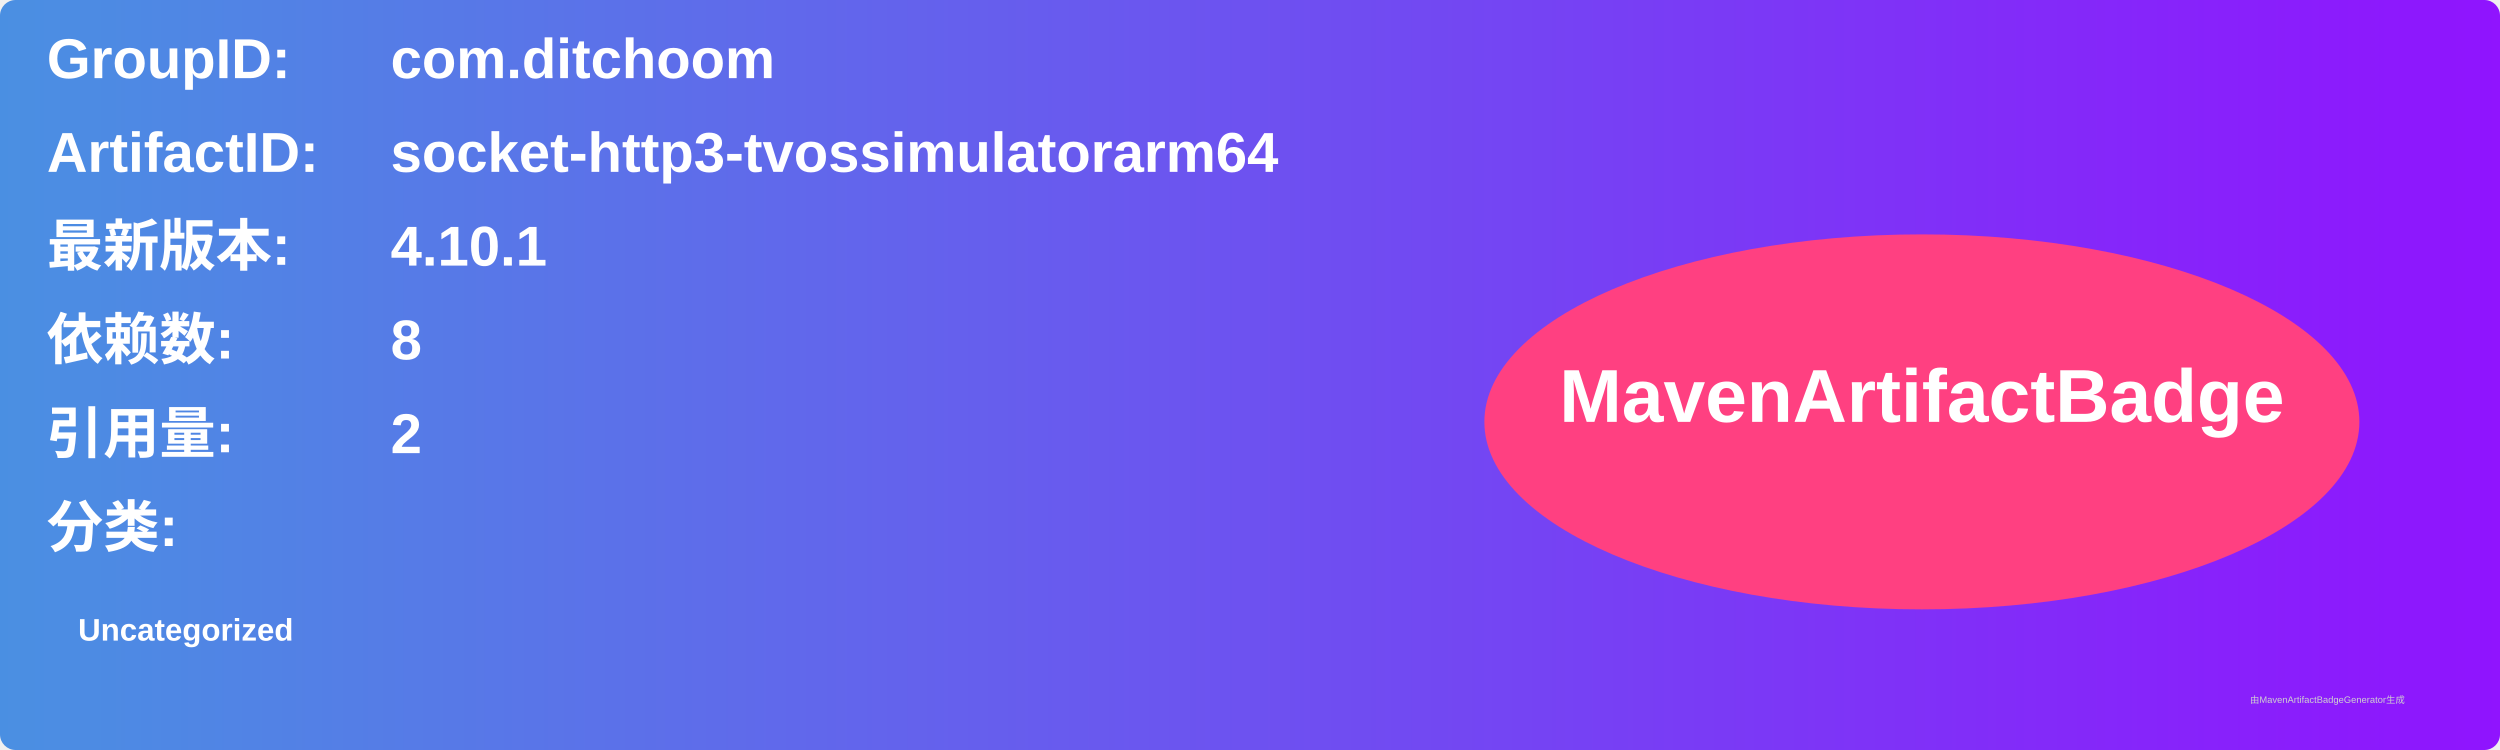
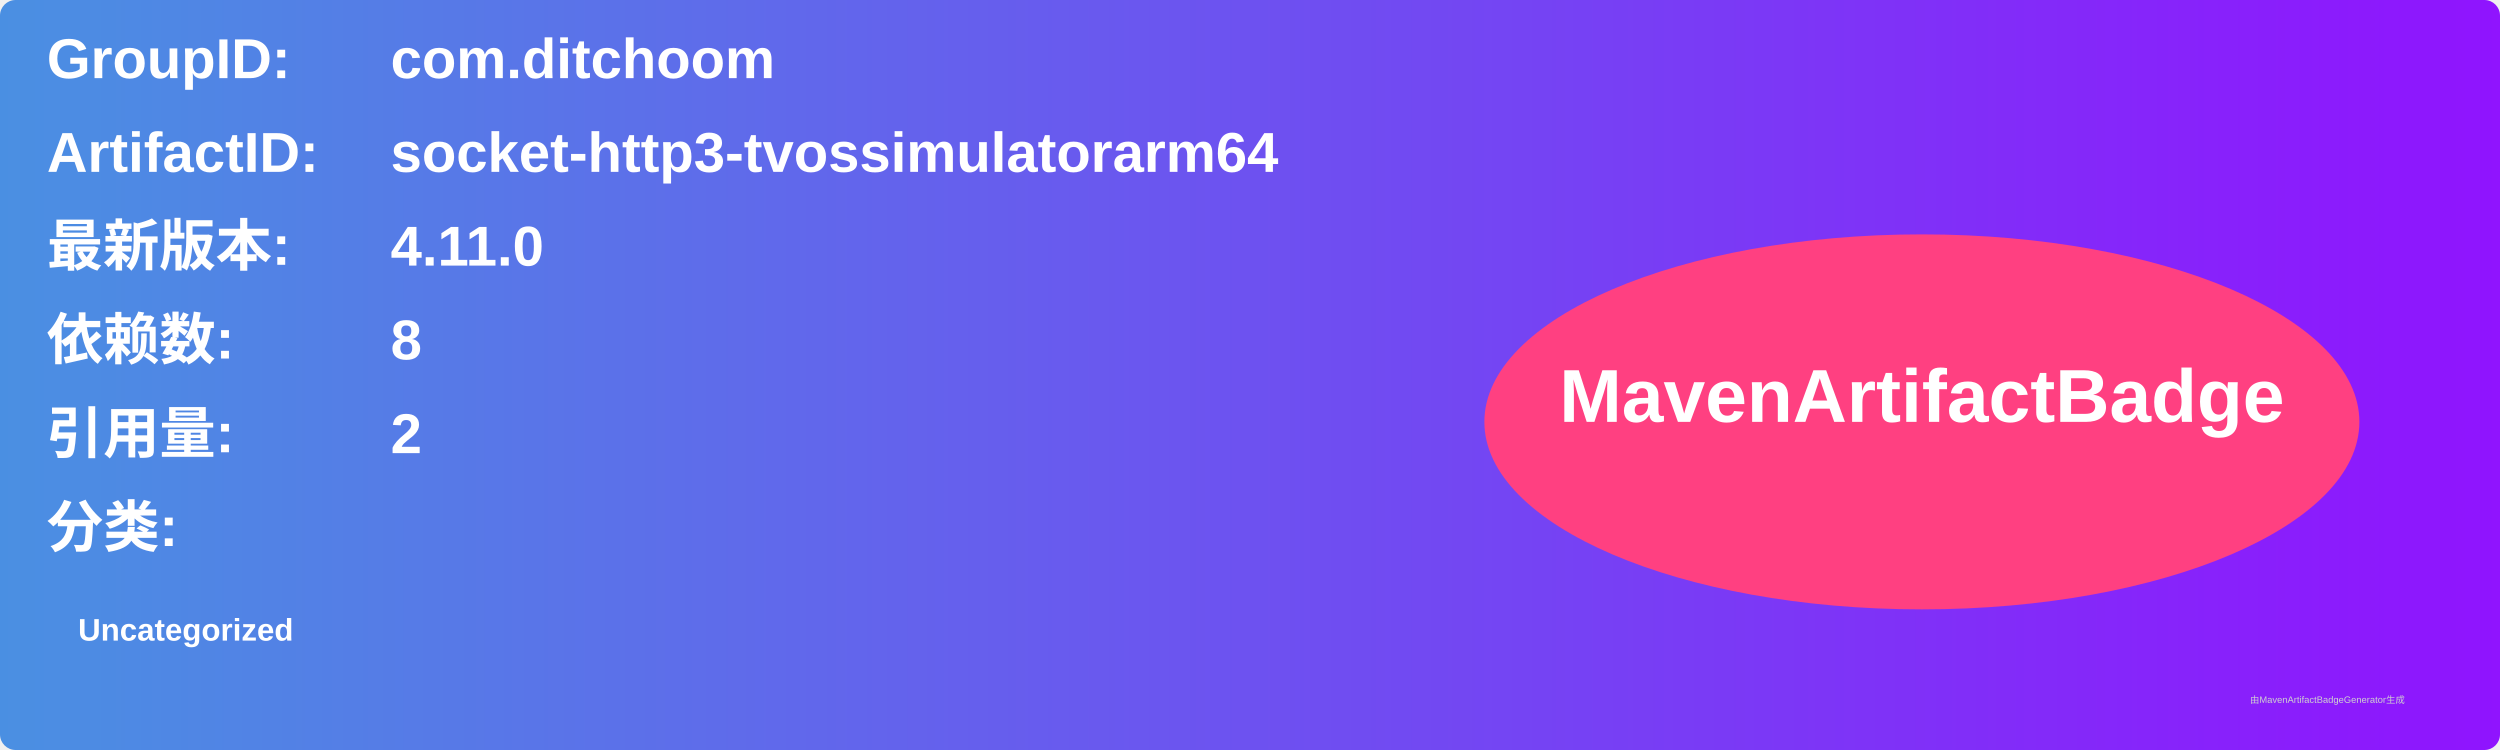
<svg xmlns="http://www.w3.org/2000/svg" width="800" height="240" viewBox="0 0 800 240">
  <linearGradient id="grad" x1="0%" y1="0%" x2="100%" y2="0%">
    <stop offset="0%" stop-color="#4a90e2" />
    <stop offset="100%" stop-color="#9013fe" />
  </linearGradient>
  <rect width="100%" height="100%" rx="5" ry="5" fill="url(#grad)" />
  <g transform="translate(15, 15)">
    <text x="0" y="10" font-family="Arial" font-size="18" fill="white" font-weight="bold" width="260">GroupID:</text>
    <text x="110" y="10" font-family="Arial" font-size="18" fill="white" font-weight="bold" width="460">com.ditchoom</text>
    <text x="0" y="40" font-family="Arial" font-size="18" fill="white" font-weight="bold" width="260">ArtifactID:</text>
    <text x="110" y="40" font-family="Arial" font-size="18" fill="white" font-weight="bold" width="460">socket-http3-tvossimulatorarm64</text>
    <text x="0" y="70" font-family="Arial" font-size="18" fill="white" font-weight="bold">最新版本:</text>
    <text x="110" y="70" font-family="Arial" font-size="18" fill="white" font-weight="bold">
-       <tspan font-weight="bold">4.10.1</tspan>
+       <tspan font-weight="bold">4.11.0</tspan>
    </text>
    <text x="0" y="100" font-family="Arial" font-size="18" fill="white" font-weight="bold">依赖数: </text>
    <text x="110" y="100" font-family="Arial" font-size="18" fill="white">
      <tspan font-weight="bold">8</tspan>
    </text>
    <text x="0" y="130" font-family="Arial" font-size="18" fill="white" font-weight="bold">引用量: </text>
    <text x="110" y="130" font-family="Arial" font-size="18" fill="white">
      <tspan font-weight="bold">2</tspan>
    </text>
    <text x="0" y="160" font-family="Arial" font-size="18" fill="white" font-weight="bold">分类:</text>
    <text x="10" y="190" font-family="Arial" font-size="10" fill="white">
      <tspan font-weight="bold">Uncategorized</tspan>
    </text>
    <ellipse cx="600" cy="120" rx="140" ry="60" fill="#ff4081" />
    <text x="600" y="120" text-anchor="middle" font-family="Arial" font-size="24" fill="white" font-weight="bold">MavenArtifactBadge</text>
  </g>
  <text x="720" y="225" font-family="Arial" font-size="3" fill="#d0d0d0">由MavenArtifactBadgeGenerator生成</text>
</svg>
